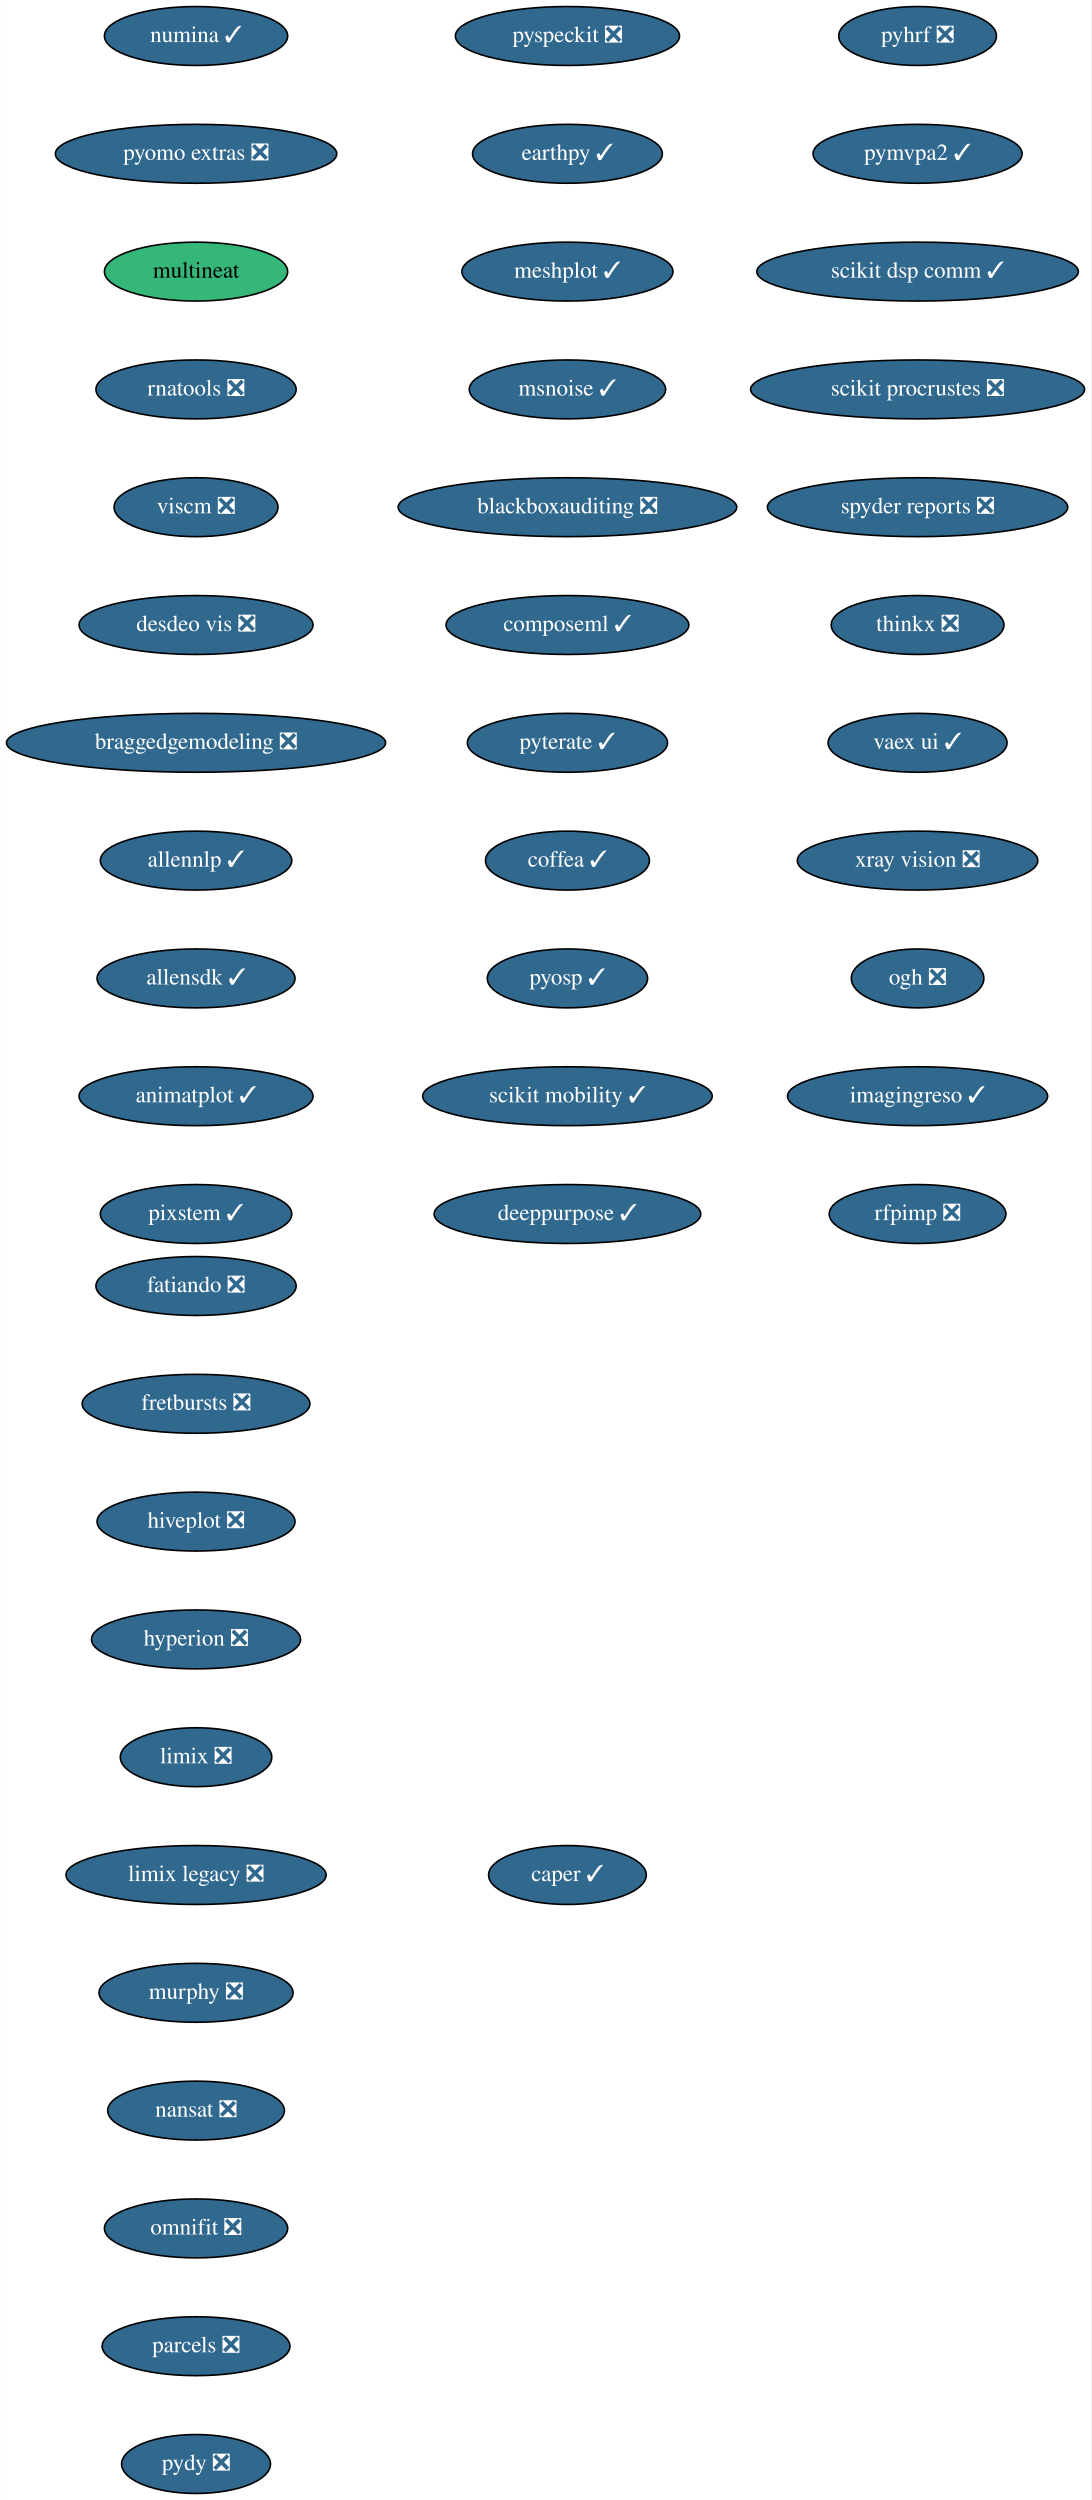
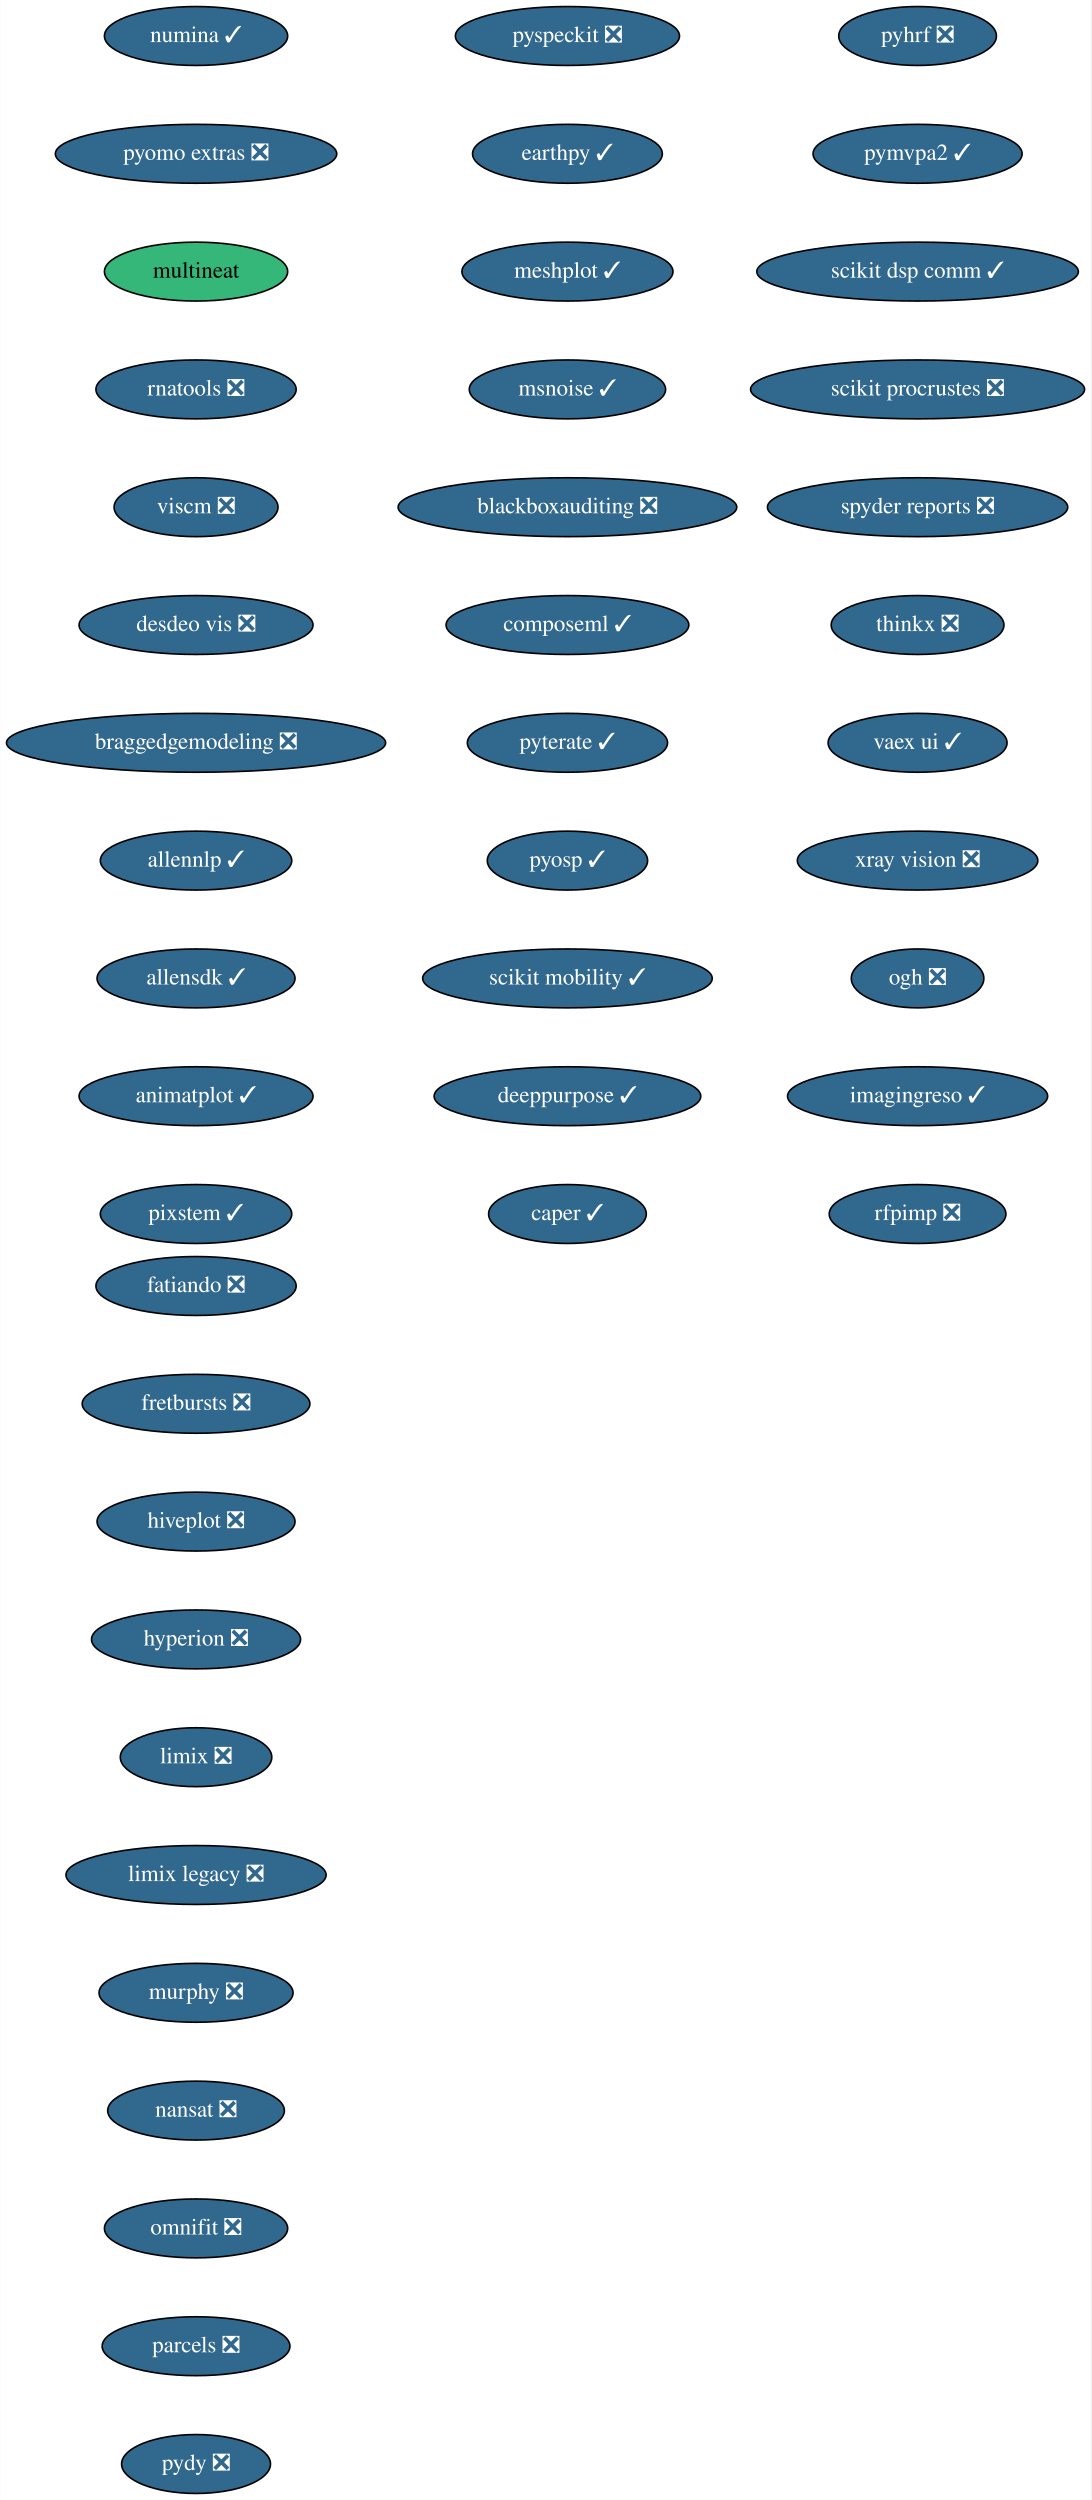
<svg xmlns="http://www.w3.org/2000/svg" xmlns:xlink="http://www.w3.org/1999/xlink" width="667pt" height="1528pt" viewBox="0.00 0.00 666.73 1528.00">
  <g id="graph0" class="graph" transform="scale(1 1) rotate(0) translate(4 1524)">
    <polygon fill="white" stroke="transparent" points="-4,4 -4,-1524 662.73,-1524 662.73,4 -4,4" />
    <g id="node1" class="node">
      <g id="a_node1">
        <a xlink:href="https://github.com/conda-forge/fatiando-feedstock/pull/13" xlink:title="fatiando ❎">
          <ellipse fill="#31688e" stroke="black" cx="115.69" cy="-738" rx="61.19" ry="18" />
          <text text-anchor="middle" x="115.69" y="-734.3" font-family="Times,serif" font-size="14.00" fill="white">fatiando ❎</text>
        </a>
      </g>
    </g>
    <g id="node2" class="node">
      <g id="a_node2">
        <a xlink:href="https://github.com/conda-forge/fretbursts-feedstock/pull/19" xlink:title="fretbursts ❎">
          <ellipse fill="#31688e" stroke="black" cx="115.69" cy="-666" rx="69.59" ry="18" />
          <text text-anchor="middle" x="115.69" y="-662.3" font-family="Times,serif" font-size="14.00" fill="white">fretbursts ❎</text>
        </a>
      </g>
    </g>
    <g id="node3" class="node">
      <g id="a_node3">
        <a xlink:href="https://github.com/conda-forge/hiveplot-feedstock/pull/5" xlink:title="hiveplot ❎">
          <ellipse fill="#31688e" stroke="black" cx="115.69" cy="-594" rx="60.5" ry="18" />
          <text text-anchor="middle" x="115.69" y="-590.3" font-family="Times,serif" font-size="14.00" fill="white">hiveplot ❎</text>
        </a>
      </g>
    </g>
    <g id="node4" class="node">
      <g id="a_node4">
        <a xlink:href="https://github.com/conda-forge/hyperion-feedstock/pull/14" xlink:title="hyperion ❎">
          <ellipse fill="#31688e" stroke="black" cx="115.69" cy="-522" rx="63.89" ry="18" />
          <text text-anchor="middle" x="115.69" y="-518.3" font-family="Times,serif" font-size="14.00" fill="white">hyperion ❎</text>
        </a>
      </g>
    </g>
    <g id="node5" class="node">
      <g id="a_node5">
        <a xlink:href="https://github.com/conda-forge/limix-feedstock/pull/23" xlink:title="limix ❎">
          <ellipse fill="#31688e" stroke="black" cx="115.69" cy="-450" rx="46.29" ry="18" />
          <text text-anchor="middle" x="115.69" y="-446.3" font-family="Times,serif" font-size="14.00" fill="white">limix ❎</text>
        </a>
      </g>
    </g>
    <g id="node6" class="node">
      <g id="a_node6">
        <a xlink:href="https://github.com/conda-forge/limix-legacy-feedstock/pull/9" xlink:title="limix legacy ❎">
          <ellipse fill="#31688e" stroke="black" cx="115.69" cy="-378" rx="79.5" ry="18" />
          <text text-anchor="middle" x="115.69" y="-374.3" font-family="Times,serif" font-size="14.00" fill="white">limix legacy ❎</text>
        </a>
      </g>
    </g>
    <g id="node7" class="node">
      <g id="a_node7">
        <a xlink:href="https://github.com/conda-forge/murphy-feedstock/pull/3" xlink:title="murphy ❎">
          <ellipse fill="#31688e" stroke="black" cx="115.69" cy="-306" rx="59.29" ry="18" />
          <text text-anchor="middle" x="115.69" y="-302.3" font-family="Times,serif" font-size="14.00" fill="white">murphy ❎</text>
        </a>
      </g>
    </g>
    <g id="node8" class="node">
      <g id="a_node8">
        <a xlink:href="https://github.com/conda-forge/nansat-feedstock/pull/29" xlink:title="nansat ❎">
          <ellipse fill="#31688e" stroke="black" cx="115.69" cy="-234" rx="54" ry="18" />
          <text text-anchor="middle" x="115.69" y="-230.3" font-family="Times,serif" font-size="14.00" fill="white">nansat ❎</text>
        </a>
      </g>
    </g>
    <g id="node9" class="node">
      <g id="a_node9">
        <a xlink:href="https://github.com/conda-forge/omnifit-feedstock/pull/4" xlink:title="omnifit ❎">
          <ellipse fill="#31688e" stroke="black" cx="115.69" cy="-162" rx="56" ry="18" />
          <text text-anchor="middle" x="115.69" y="-158.3" font-family="Times,serif" font-size="14.00" fill="white">omnifit ❎</text>
        </a>
      </g>
    </g>
    <g id="node10" class="node">
      <g id="a_node10">
        <a xlink:href="https://github.com/conda-forge/parcels-feedstock/pull/63" xlink:title="parcels ❎">
          <ellipse fill="#31688e" stroke="black" cx="115.69" cy="-90" rx="57.39" ry="18" />
          <text text-anchor="middle" x="115.69" y="-86.3" font-family="Times,serif" font-size="14.00" fill="white">parcels ❎</text>
        </a>
      </g>
    </g>
    <g id="node11" class="node">
      <g id="a_node11">
        <a xlink:href="https://github.com/conda-forge/pydy-feedstock/pull/14" xlink:title="pydy ❎">
          <ellipse fill="#31688e" stroke="black" cx="115.69" cy="-18" rx="45.5" ry="18" />
          <text text-anchor="middle" x="115.69" y="-14.3" font-family="Times,serif" font-size="14.00" fill="white">pydy ❎</text>
        </a>
      </g>
    </g>
    <g id="node12" class="node">
      <g id="a_node12">
        <a xlink:href="https://github.com/conda-forge/pyhrf-feedstock/pull/6" xlink:title="pyhrf ❎">
          <ellipse fill="#31688e" stroke="black" cx="556.69" cy="-1502" rx="48.19" ry="18" />
          <text text-anchor="middle" x="556.69" y="-1498.3" font-family="Times,serif" font-size="14.00" fill="white">pyhrf ❎</text>
        </a>
      </g>
    </g>
    <g id="node13" class="node">
      <g id="a_node13">
        <a xlink:href="https://github.com/conda-forge/pymvpa2-feedstock/pull/13" xlink:title="pymvpa2 ✓">
          <ellipse fill="#31688e" stroke="black" cx="556.69" cy="-1430" rx="63.89" ry="18" />
          <text text-anchor="middle" x="556.69" y="-1426.3" font-family="Times,serif" font-size="14.00" fill="white">pymvpa2 ✓</text>
        </a>
      </g>
    </g>
    <g id="node14" class="node">
      <g id="a_node14">
        <a xlink:href="https://github.com/conda-forge/scikit-dsp-comm-feedstock/pull/6" xlink:title="scikit dsp comm ✓">
          <ellipse fill="#31688e" stroke="black" cx="556.69" cy="-1358" rx="98.28" ry="18" />
          <text text-anchor="middle" x="556.69" y="-1354.3" font-family="Times,serif" font-size="14.00" fill="white">scikit dsp comm ✓</text>
        </a>
      </g>
    </g>
    <g id="node15" class="node">
      <g id="a_node15">
        <a xlink:href="https://github.com/conda-forge/scikit-procrustes-feedstock/pull/5" xlink:title="scikit procrustes ❎">
          <ellipse fill="#31688e" stroke="black" cx="556.69" cy="-1286" rx="102.08" ry="18" />
          <text text-anchor="middle" x="556.69" y="-1282.3" font-family="Times,serif" font-size="14.00" fill="white">scikit procrustes ❎</text>
        </a>
      </g>
    </g>
    <g id="node16" class="node">
      <g id="a_node16">
        <a xlink:href="https://github.com/conda-forge/spyder-reports-feedstock/pull/5" xlink:title="spyder reports ❎">
          <ellipse fill="#31688e" stroke="black" cx="556.69" cy="-1214" rx="91.78" ry="18" />
          <text text-anchor="middle" x="556.69" y="-1210.3" font-family="Times,serif" font-size="14.00" fill="white">spyder reports ❎</text>
        </a>
      </g>
    </g>
    <g id="node17" class="node">
      <g id="a_node17">
        <a xlink:href="https://github.com/conda-forge/thinkx-feedstock/pull/5" xlink:title="thinkx ❎">
          <ellipse fill="#31688e" stroke="black" cx="556.69" cy="-1142" rx="52.79" ry="18" />
          <text text-anchor="middle" x="556.69" y="-1138.3" font-family="Times,serif" font-size="14.00" fill="white">thinkx ❎</text>
        </a>
      </g>
    </g>
    <g id="node18" class="node">
      <g id="a_node18">
        <a xlink:href="https://github.com/conda-forge/vaex-ui-feedstock/pull/12" xlink:title="vaex ui ✓">
          <ellipse fill="#31688e" stroke="black" cx="556.69" cy="-1070" rx="54.69" ry="18" />
          <text text-anchor="middle" x="556.69" y="-1066.3" font-family="Times,serif" font-size="14.00" fill="white">vaex ui ✓</text>
        </a>
      </g>
    </g>
    <g id="node19" class="node">
      <g id="a_node19">
        <a xlink:href="https://github.com/conda-forge/xray-vision-feedstock/pull/12" xlink:title="xray vision ❎">
          <ellipse fill="#31688e" stroke="black" cx="556.69" cy="-998" rx="73.5" ry="18" />
          <text text-anchor="middle" x="556.69" y="-994.3" font-family="Times,serif" font-size="14.00" fill="white">xray vision ❎</text>
        </a>
      </g>
    </g>
    <g id="node20" class="node">
      <g id="a_node20">
        <a xlink:href="https://github.com/conda-forge/ogh-feedstock/pull/9" xlink:title="ogh ❎">
          <ellipse fill="#31688e" stroke="black" cx="556.69" cy="-926" rx="40.5" ry="18" />
          <text text-anchor="middle" x="556.69" y="-922.3" font-family="Times,serif" font-size="14.00" fill="white">ogh ❎</text>
        </a>
      </g>
    </g>
    <g id="node21" class="node">
      <g id="a_node21">
        <a xlink:href="https://github.com/conda-forge/imagingreso-feedstock/pull/21" xlink:title="imagingreso ✓">
          <ellipse fill="#31688e" stroke="black" cx="556.69" cy="-854" rx="79.5" ry="18" />
          <text text-anchor="middle" x="556.69" y="-850.3" font-family="Times,serif" font-size="14.00" fill="white">imagingreso ✓</text>
        </a>
      </g>
    </g>
    <g id="node22" class="node">
      <g id="a_node22">
        <a xlink:href="https://github.com/conda-forge/rfpimp-feedstock/pull/9" xlink:title="rfpimp ❎">
          <ellipse fill="#31688e" stroke="black" cx="556.69" cy="-782" rx="54" ry="18" />
          <text text-anchor="middle" x="556.69" y="-778.3" font-family="Times,serif" font-size="14.00" fill="white">rfpimp ❎</text>
        </a>
      </g>
    </g>
    <g id="node23" class="node">
      <g id="a_node23">
        <a xlink:href="https://github.com/conda-forge/numina-feedstock/pull/28" xlink:title="numina ✓">
          <ellipse fill="#31688e" stroke="black" cx="115.69" cy="-1502" rx="56" ry="18" />
          <text text-anchor="middle" x="115.69" y="-1498.3" font-family="Times,serif" font-size="14.00" fill="white">numina ✓</text>
        </a>
      </g>
    </g>
    <g id="node24" class="node">
      <g id="a_node24">
        <a xlink:href="https://github.com/conda-forge/pyomo.extras-feedstock/pull/25" xlink:title="pyomo extras ❎">
          <ellipse fill="#31688e" stroke="black" cx="115.69" cy="-1430" rx="86" ry="18" />
          <text text-anchor="middle" x="115.69" y="-1426.3" font-family="Times,serif" font-size="14.00" fill="white">pyomo extras ❎</text>
        </a>
      </g>
    </g>
    <g id="node25" class="node">
      <g id="a_node25">
        <a xlink:href="https://github.com/conda-forge/multineat-feedstock" xlink:title="multineat">
          <ellipse fill="#35b779" stroke="black" cx="115.69" cy="-1358" rx="56" ry="18" />
          <text text-anchor="middle" x="115.69" y="-1354.3" font-family="Times,serif" font-size="14.00">multineat</text>
        </a>
      </g>
    </g>
    <g id="node26" class="node">
      <g id="a_node26">
        <a xlink:href="https://github.com/conda-forge/rnatools-feedstock/pull/3" xlink:title="rnatools ❎">
          <ellipse fill="#31688e" stroke="black" cx="115.69" cy="-1286" rx="61.19" ry="18" />
          <text text-anchor="middle" x="115.69" y="-1282.3" font-family="Times,serif" font-size="14.00" fill="white">rnatools ❎</text>
        </a>
      </g>
    </g>
    <g id="node27" class="node">
      <g id="a_node27">
        <a xlink:href="https://github.com/conda-forge/viscm-feedstock/pull/4" xlink:title="viscm ❎">
          <ellipse fill="#31688e" stroke="black" cx="115.69" cy="-1214" rx="50.09" ry="18" />
          <text text-anchor="middle" x="115.69" y="-1210.3" font-family="Times,serif" font-size="14.00" fill="white">viscm ❎</text>
        </a>
      </g>
    </g>
    <g id="node28" class="node">
      <g id="a_node28">
        <a xlink:href="https://github.com/conda-forge/desdeo-vis-feedstock/pull/5" xlink:title="desdeo vis ❎">
          <ellipse fill="#31688e" stroke="black" cx="115.69" cy="-1142" rx="71.5" ry="18" />
          <text text-anchor="middle" x="115.69" y="-1138.3" font-family="Times,serif" font-size="14.00" fill="white">desdeo vis ❎</text>
        </a>
      </g>
    </g>
    <g id="node29" class="node">
      <g id="a_node29">
        <a xlink:href="https://github.com/conda-forge/braggedgemodeling-feedstock/pull/3" xlink:title="braggedgemodeling ❎">
          <ellipse fill="#31688e" stroke="black" cx="115.69" cy="-1070" rx="115.88" ry="18" />
          <text text-anchor="middle" x="115.69" y="-1066.3" font-family="Times,serif" font-size="14.00" fill="white">braggedgemodeling ❎</text>
        </a>
      </g>
    </g>
    <g id="node30" class="node">
      <g id="a_node30">
        <a xlink:href="https://github.com/conda-forge/allennlp-feedstock/pull/18" xlink:title="allennlp ✓">
          <ellipse fill="#31688e" stroke="black" cx="115.69" cy="-998" rx="58.5" ry="18" />
          <text text-anchor="middle" x="115.69" y="-994.3" font-family="Times,serif" font-size="14.00" fill="white">allennlp ✓</text>
        </a>
      </g>
    </g>
    <g id="node31" class="node">
      <g id="a_node31">
        <a xlink:href="https://github.com/conda-forge/allensdk-feedstock/pull/4" xlink:title="allensdk ✓">
          <ellipse fill="#31688e" stroke="black" cx="115.69" cy="-926" rx="60.5" ry="18" />
          <text text-anchor="middle" x="115.69" y="-922.3" font-family="Times,serif" font-size="14.00" fill="white">allensdk ✓</text>
        </a>
      </g>
    </g>
    <g id="node32" class="node">
      <g id="a_node32">
        <a xlink:href="https://github.com/conda-forge/animatplot-feedstock/pull/6" xlink:title="animatplot ✓">
          <ellipse fill="#31688e" stroke="black" cx="115.69" cy="-854" rx="71.5" ry="18" />
          <text text-anchor="middle" x="115.69" y="-850.3" font-family="Times,serif" font-size="14.00" fill="white">animatplot ✓</text>
        </a>
      </g>
    </g>
    <g id="node33" class="node">
      <g id="a_node33">
        <a xlink:href="https://github.com/conda-forge/pixstem-feedstock/pull/3" xlink:title="pixstem ✓">
          <ellipse fill="#31688e" stroke="black" cx="115.69" cy="-782" rx="58.5" ry="18" />
          <text text-anchor="middle" x="115.69" y="-778.3" font-family="Times,serif" font-size="14.00" fill="white">pixstem ✓</text>
        </a>
      </g>
    </g>
    <g id="node34" class="node">
      <g id="a_node34">
        <a xlink:href="https://github.com/conda-forge/pyspeckit-feedstock/pull/3" xlink:title="pyspeckit ❎">
          <ellipse fill="#31688e" stroke="black" cx="342.69" cy="-1502" rx="68.49" ry="18" />
          <text text-anchor="middle" x="342.69" y="-1498.3" font-family="Times,serif" font-size="14.00" fill="white">pyspeckit ❎</text>
        </a>
      </g>
    </g>
    <g id="node35" class="node">
      <g id="a_node35">
        <a xlink:href="https://github.com/conda-forge/earthpy-feedstock/pull/12" xlink:title="earthpy ✓">
          <ellipse fill="#31688e" stroke="black" cx="342.69" cy="-1430" rx="58" ry="18" />
          <text text-anchor="middle" x="342.69" y="-1426.3" font-family="Times,serif" font-size="14.00" fill="white">earthpy ✓</text>
        </a>
      </g>
    </g>
    <g id="node36" class="node">
      <g id="a_node36">
        <a xlink:href="https://github.com/conda-forge/meshplot-feedstock/pull/12" xlink:title="meshplot ✓">
          <ellipse fill="#31688e" stroke="black" cx="342.69" cy="-1358" rx="64.5" ry="18" />
          <text text-anchor="middle" x="342.69" y="-1354.3" font-family="Times,serif" font-size="14.00" fill="white">meshplot ✓</text>
        </a>
      </g>
    </g>
    <g id="node37" class="node">
      <g id="a_node37">
        <a xlink:href="https://github.com/conda-forge/msnoise-feedstock/pull/5" xlink:title="msnoise ✓">
          <ellipse fill="#31688e" stroke="black" cx="342.69" cy="-1286" rx="60" ry="18" />
          <text text-anchor="middle" x="342.69" y="-1282.3" font-family="Times,serif" font-size="14.00" fill="white">msnoise ✓</text>
        </a>
      </g>
    </g>
    <g id="node38" class="node">
      <g id="a_node38">
        <a xlink:href="https://github.com/conda-forge/blackboxauditing-feedstock/pull/2" xlink:title="blackboxauditing ❎">
          <ellipse fill="#31688e" stroke="black" cx="342.69" cy="-1214" rx="103.5" ry="18" />
          <text text-anchor="middle" x="342.69" y="-1210.3" font-family="Times,serif" font-size="14.00" fill="white">blackboxauditing ❎</text>
        </a>
      </g>
    </g>
    <g id="node39" class="node">
      <g id="a_node39">
        <a xlink:href="https://github.com/conda-forge/composeml-feedstock/pull/1" xlink:title="composeml ✓">
          <ellipse fill="#31688e" stroke="black" cx="342.69" cy="-1142" rx="74.19" ry="18" />
          <text text-anchor="middle" x="342.69" y="-1138.3" font-family="Times,serif" font-size="14.00" fill="white">composeml ✓</text>
        </a>
      </g>
    </g>
    <g id="node40" class="node">
      <g id="a_node40">
        <a xlink:href="https://github.com/conda-forge/pyterate-feedstock/pull/1" xlink:title="pyterate ✓">
          <ellipse fill="#31688e" stroke="black" cx="342.69" cy="-1070" rx="61.19" ry="18" />
          <text text-anchor="middle" x="342.69" y="-1066.3" font-family="Times,serif" font-size="14.00" fill="white">pyterate ✓</text>
        </a>
      </g>
    </g>
    <g id="node41" class="node">
      <g id="a_node41">
-         <a xlink:href="https://github.com/conda-forge/coffea-feedstock/pull/11" xlink:title="coffea ✓">
-           <ellipse fill="#31688e" stroke="black" cx="342.69" cy="-998" rx="50.09" ry="18" />
-           <text text-anchor="middle" x="342.69" y="-994.3" font-family="Times,serif" font-size="14.00" fill="white">coffea ✓</text>
+         <a xlink:href="https://github.com/conda-forge/pyosp-feedstock/pull/1" xlink:title="pyosp ✓">
+           <ellipse fill="#31688e" stroke="black" cx="342.69" cy="-998" rx="48.99" ry="18" />
+           <text text-anchor="middle" x="342.69" y="-994.3" font-family="Times,serif" font-size="14.00" fill="white">pyosp ✓</text>
        </a>
      </g>
    </g>
    <g id="node42" class="node">
      <g id="a_node42">
-         <a xlink:href="https://github.com/conda-forge/pyosp-feedstock/pull/1" xlink:title="pyosp ✓">
-           <ellipse fill="#31688e" stroke="black" cx="342.69" cy="-926" rx="48.99" ry="18" />
-           <text text-anchor="middle" x="342.69" y="-922.3" font-family="Times,serif" font-size="14.00" fill="white">pyosp ✓</text>
+         <a xlink:href="https://github.com/conda-forge/scikit-mobility-feedstock/pull/1" xlink:title="scikit mobility ✓">
+           <ellipse fill="#31688e" stroke="black" cx="342.69" cy="-926" rx="88.5" ry="18" />
+           <text text-anchor="middle" x="342.69" y="-922.3" font-family="Times,serif" font-size="14.00" fill="white">scikit mobility ✓</text>
        </a>
      </g>
    </g>
    <g id="node43" class="node">
      <g id="a_node43">
-         <a xlink:href="https://github.com/conda-forge/scikit-mobility-feedstock/pull/1" xlink:title="scikit mobility ✓">
-           <ellipse fill="#31688e" stroke="black" cx="342.69" cy="-854" rx="88.5" ry="18" />
-           <text text-anchor="middle" x="342.69" y="-850.3" font-family="Times,serif" font-size="14.00" fill="white">scikit mobility ✓</text>
+         <a xlink:href="https://github.com/conda-forge/deeppurpose-feedstock/pull/2" xlink:title="deeppurpose ✓">
+           <ellipse fill="#31688e" stroke="black" cx="342.69" cy="-854" rx="81.49" ry="18" />
+           <text text-anchor="middle" x="342.69" y="-850.3" font-family="Times,serif" font-size="14.00" fill="white">deeppurpose ✓</text>
        </a>
      </g>
    </g>
    <g id="node44" class="node">
      <g id="a_node44">
-         <a xlink:href="https://github.com/conda-forge/deeppurpose-feedstock/pull/2" xlink:title="deeppurpose ✓">
-           <ellipse fill="#31688e" stroke="black" cx="342.69" cy="-782" rx="81.49" ry="18" />
-           <text text-anchor="middle" x="342.69" y="-778.3" font-family="Times,serif" font-size="14.00" fill="white">deeppurpose ✓</text>
-         </a>
-       </g>
-     </g>
-     <g id="node45" class="node">
-       <g id="a_node45">
        <a xlink:href="https://github.com/conda-forge/caper-feedstock/pull/3" xlink:title="caper ✓">
-           <ellipse fill="#31688e" stroke="black" cx="342.69" cy="-378" rx="48.19" ry="18" />
-           <text text-anchor="middle" x="342.69" y="-374.3" font-family="Times,serif" font-size="14.00" fill="white">caper ✓</text>
+           <ellipse fill="#31688e" stroke="black" cx="342.69" cy="-782" rx="48.19" ry="18" />
+           <text text-anchor="middle" x="342.69" y="-778.3" font-family="Times,serif" font-size="14.00" fill="white">caper ✓</text>
        </a>
      </g>
    </g>
  </g>
</svg>
